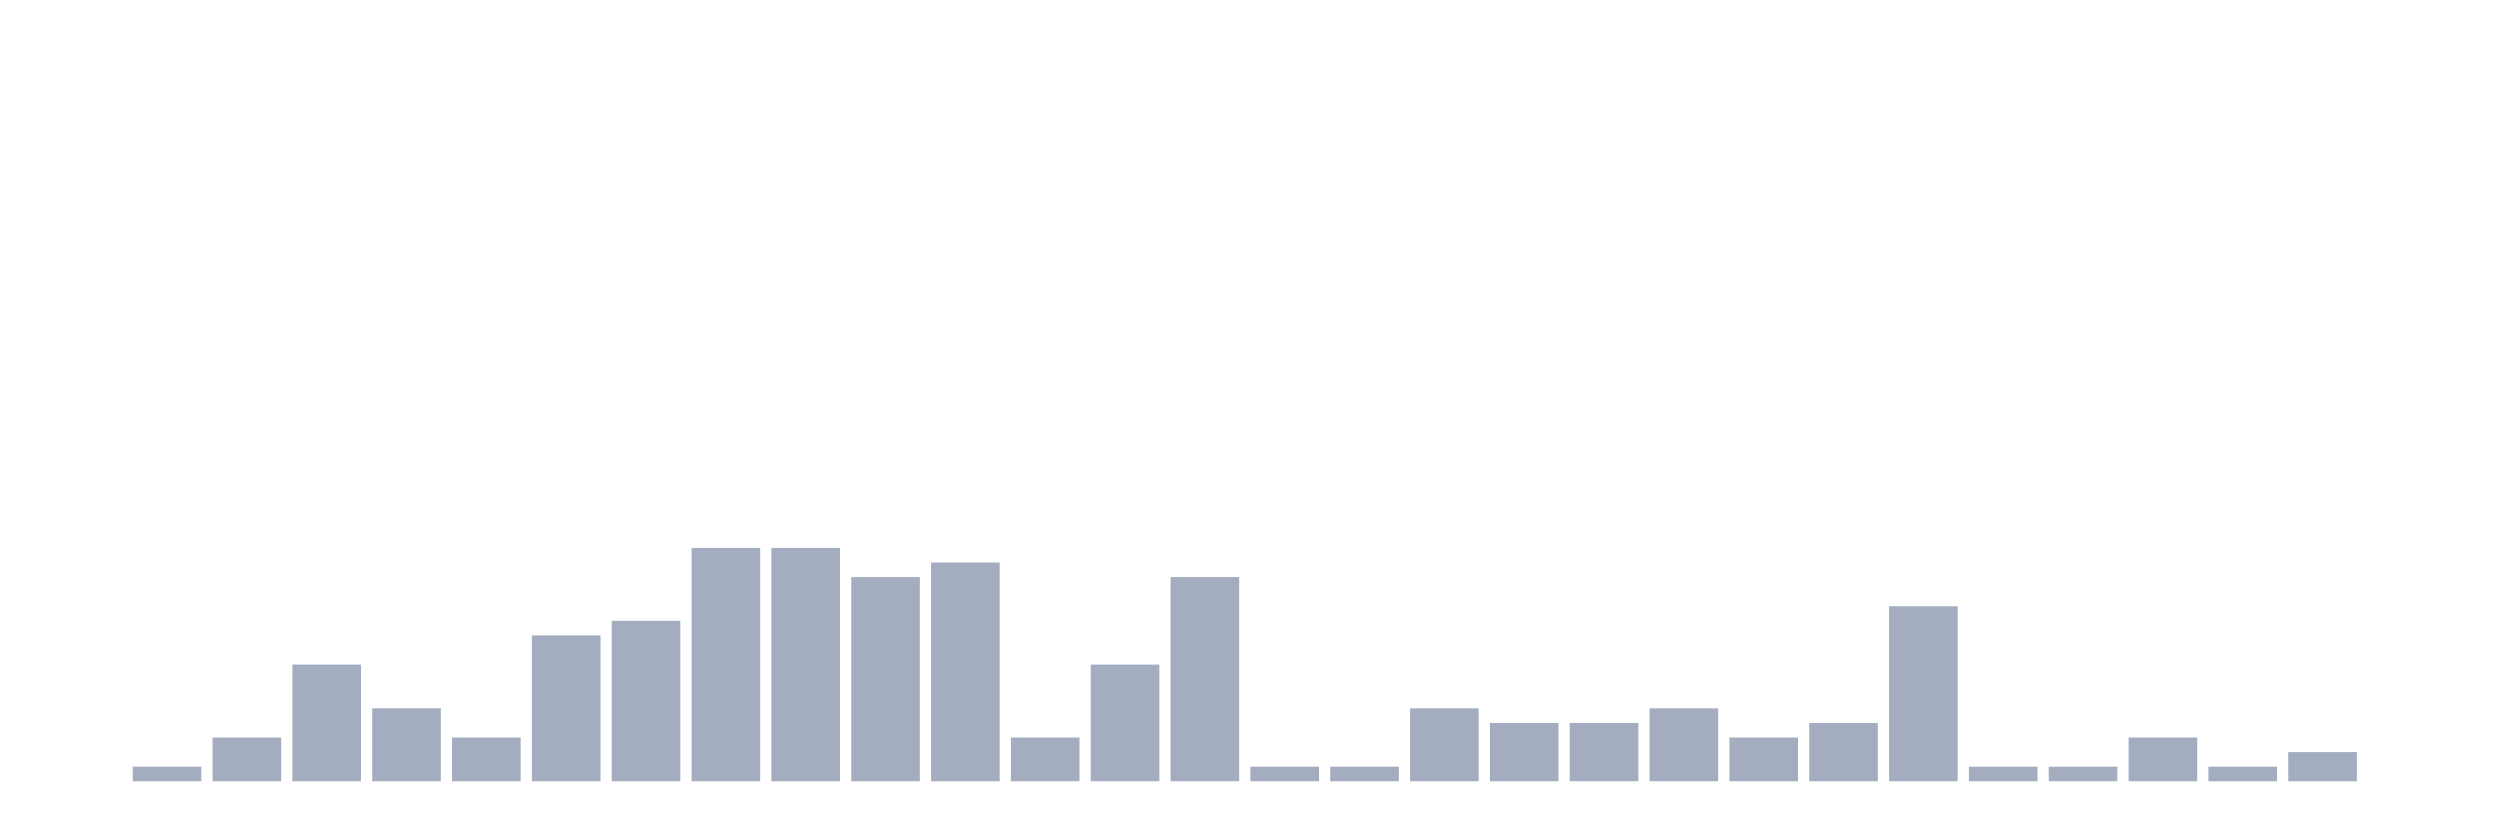
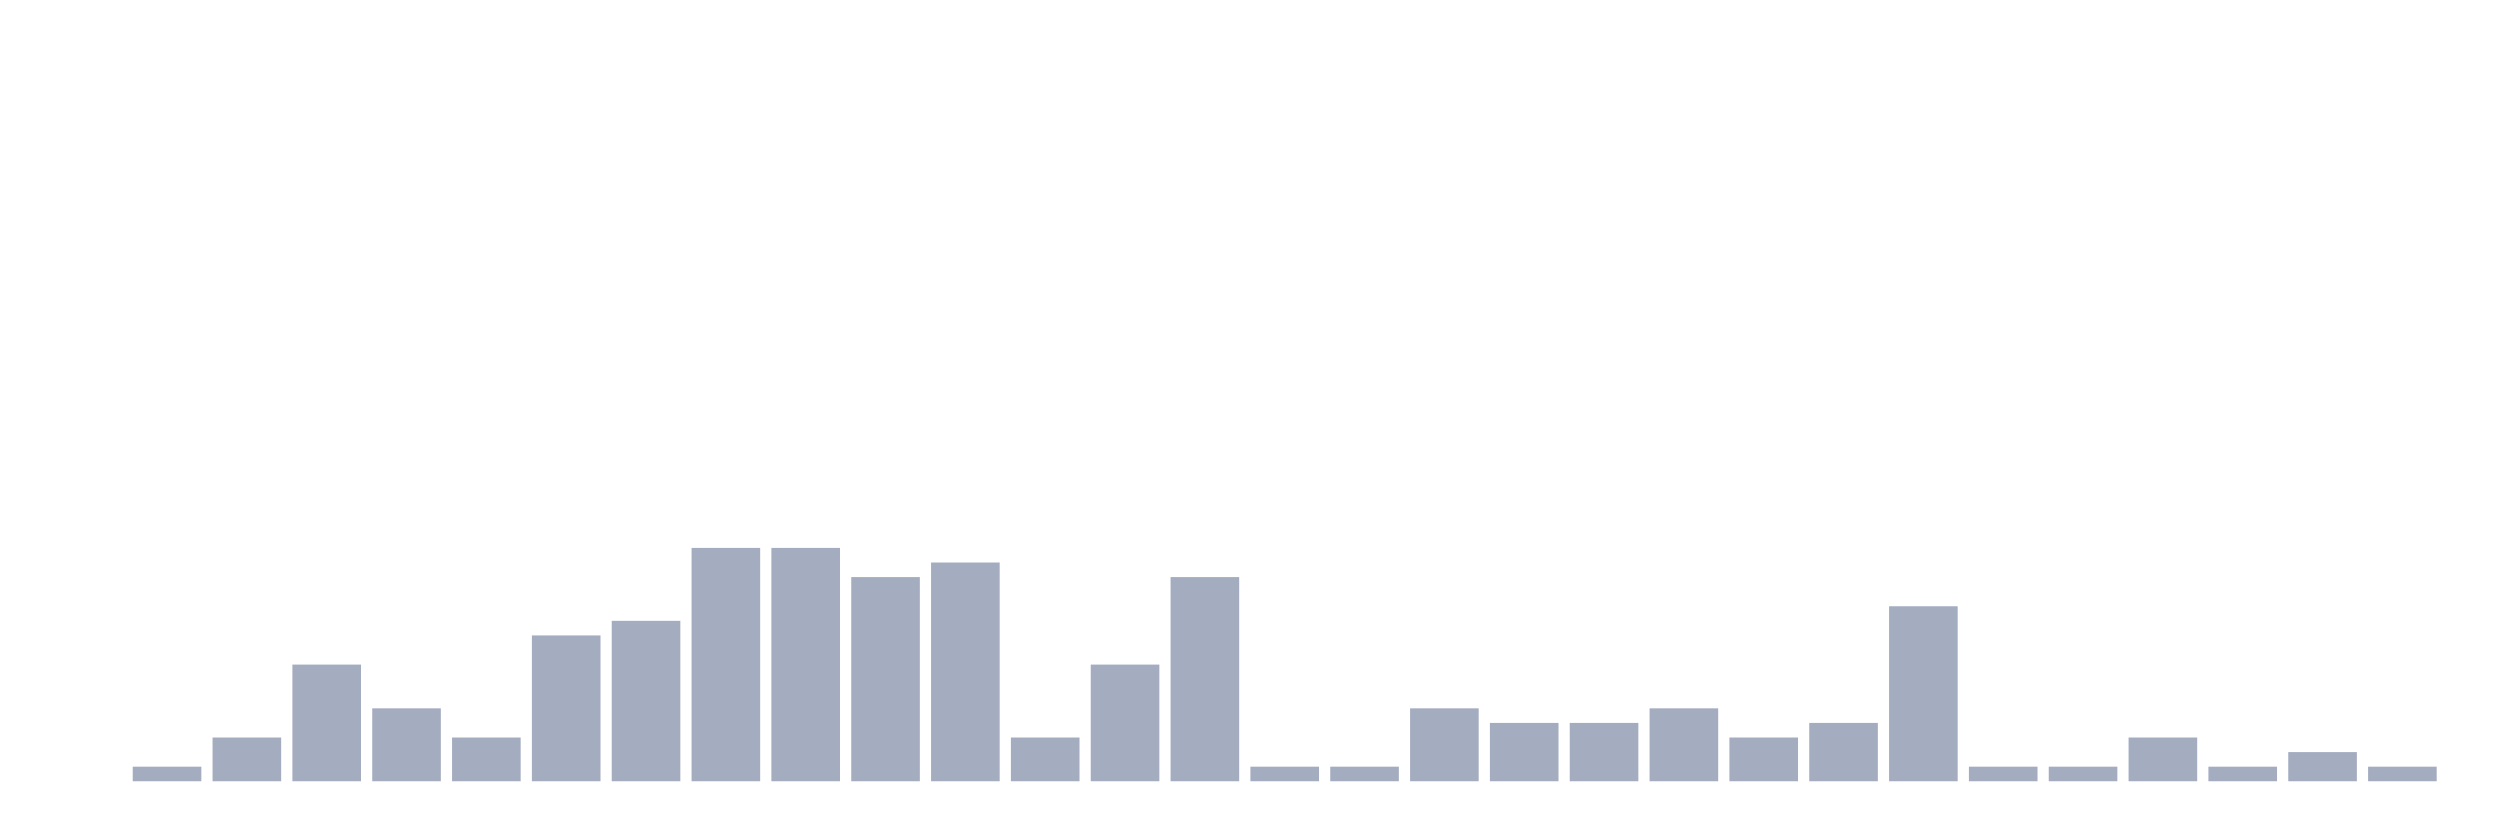
<svg xmlns="http://www.w3.org/2000/svg" viewBox="0 0 480 160">
  <g transform="translate(10,10)">
    <rect class="bar" x="0.153" width="13.175" y="140" height="0" fill="rgb(164,173,192)" />
    <rect class="bar" x="15.482" width="13.175" y="137.2" height="2.8" fill="rgb(164,173,192)" />
    <rect class="bar" x="30.81" width="13.175" y="131.6" height="8.4" fill="rgb(164,173,192)" />
    <rect class="bar" x="46.138" width="13.175" y="117.6" height="22.4" fill="rgb(164,173,192)" />
    <rect class="bar" x="61.466" width="13.175" y="126" height="14" fill="rgb(164,173,192)" />
    <rect class="bar" x="76.794" width="13.175" y="131.6" height="8.4" fill="rgb(164,173,192)" />
    <rect class="bar" x="92.123" width="13.175" y="112" height="28" fill="rgb(164,173,192)" />
    <rect class="bar" x="107.451" width="13.175" y="109.2" height="30.8" fill="rgb(164,173,192)" />
    <rect class="bar" x="122.779" width="13.175" y="95.2" height="44.8" fill="rgb(164,173,192)" />
    <rect class="bar" x="138.107" width="13.175" y="95.2" height="44.8" fill="rgb(164,173,192)" />
    <rect class="bar" x="153.436" width="13.175" y="100.8" height="39.2" fill="rgb(164,173,192)" />
    <rect class="bar" x="168.764" width="13.175" y="98" height="42" fill="rgb(164,173,192)" />
    <rect class="bar" x="184.092" width="13.175" y="131.6" height="8.4" fill="rgb(164,173,192)" />
    <rect class="bar" x="199.42" width="13.175" y="117.6" height="22.4" fill="rgb(164,173,192)" />
    <rect class="bar" x="214.748" width="13.175" y="100.8" height="39.2" fill="rgb(164,173,192)" />
    <rect class="bar" x="230.077" width="13.175" y="137.2" height="2.8" fill="rgb(164,173,192)" />
    <rect class="bar" x="245.405" width="13.175" y="137.2" height="2.8" fill="rgb(164,173,192)" />
    <rect class="bar" x="260.733" width="13.175" y="126" height="14" fill="rgb(164,173,192)" />
    <rect class="bar" x="276.061" width="13.175" y="128.8" height="11.2" fill="rgb(164,173,192)" />
    <rect class="bar" x="291.39" width="13.175" y="128.8" height="11.2" fill="rgb(164,173,192)" />
    <rect class="bar" x="306.718" width="13.175" y="126" height="14" fill="rgb(164,173,192)" />
    <rect class="bar" x="322.046" width="13.175" y="131.6" height="8.4" fill="rgb(164,173,192)" />
    <rect class="bar" x="337.374" width="13.175" y="128.8" height="11.2" fill="rgb(164,173,192)" />
    <rect class="bar" x="352.702" width="13.175" y="106.4" height="33.6" fill="rgb(164,173,192)" />
    <rect class="bar" x="368.031" width="13.175" y="137.2" height="2.8" fill="rgb(164,173,192)" />
    <rect class="bar" x="383.359" width="13.175" y="137.2" height="2.8" fill="rgb(164,173,192)" />
    <rect class="bar" x="398.687" width="13.175" y="131.6" height="8.4" fill="rgb(164,173,192)" />
    <rect class="bar" x="414.015" width="13.175" y="137.2" height="2.8" fill="rgb(164,173,192)" />
    <rect class="bar" x="429.344" width="13.175" y="134.4" height="5.6" fill="rgb(164,173,192)" />
-     <rect class="bar" x="444.672" width="13.175" y="140" height="0" fill="rgb(164,173,192)" />
+     <rect class="bar" x="444.672" width="13.175" y="137.2" height="2.8" fill="rgb(164,173,192)" />
  </g>
</svg>
